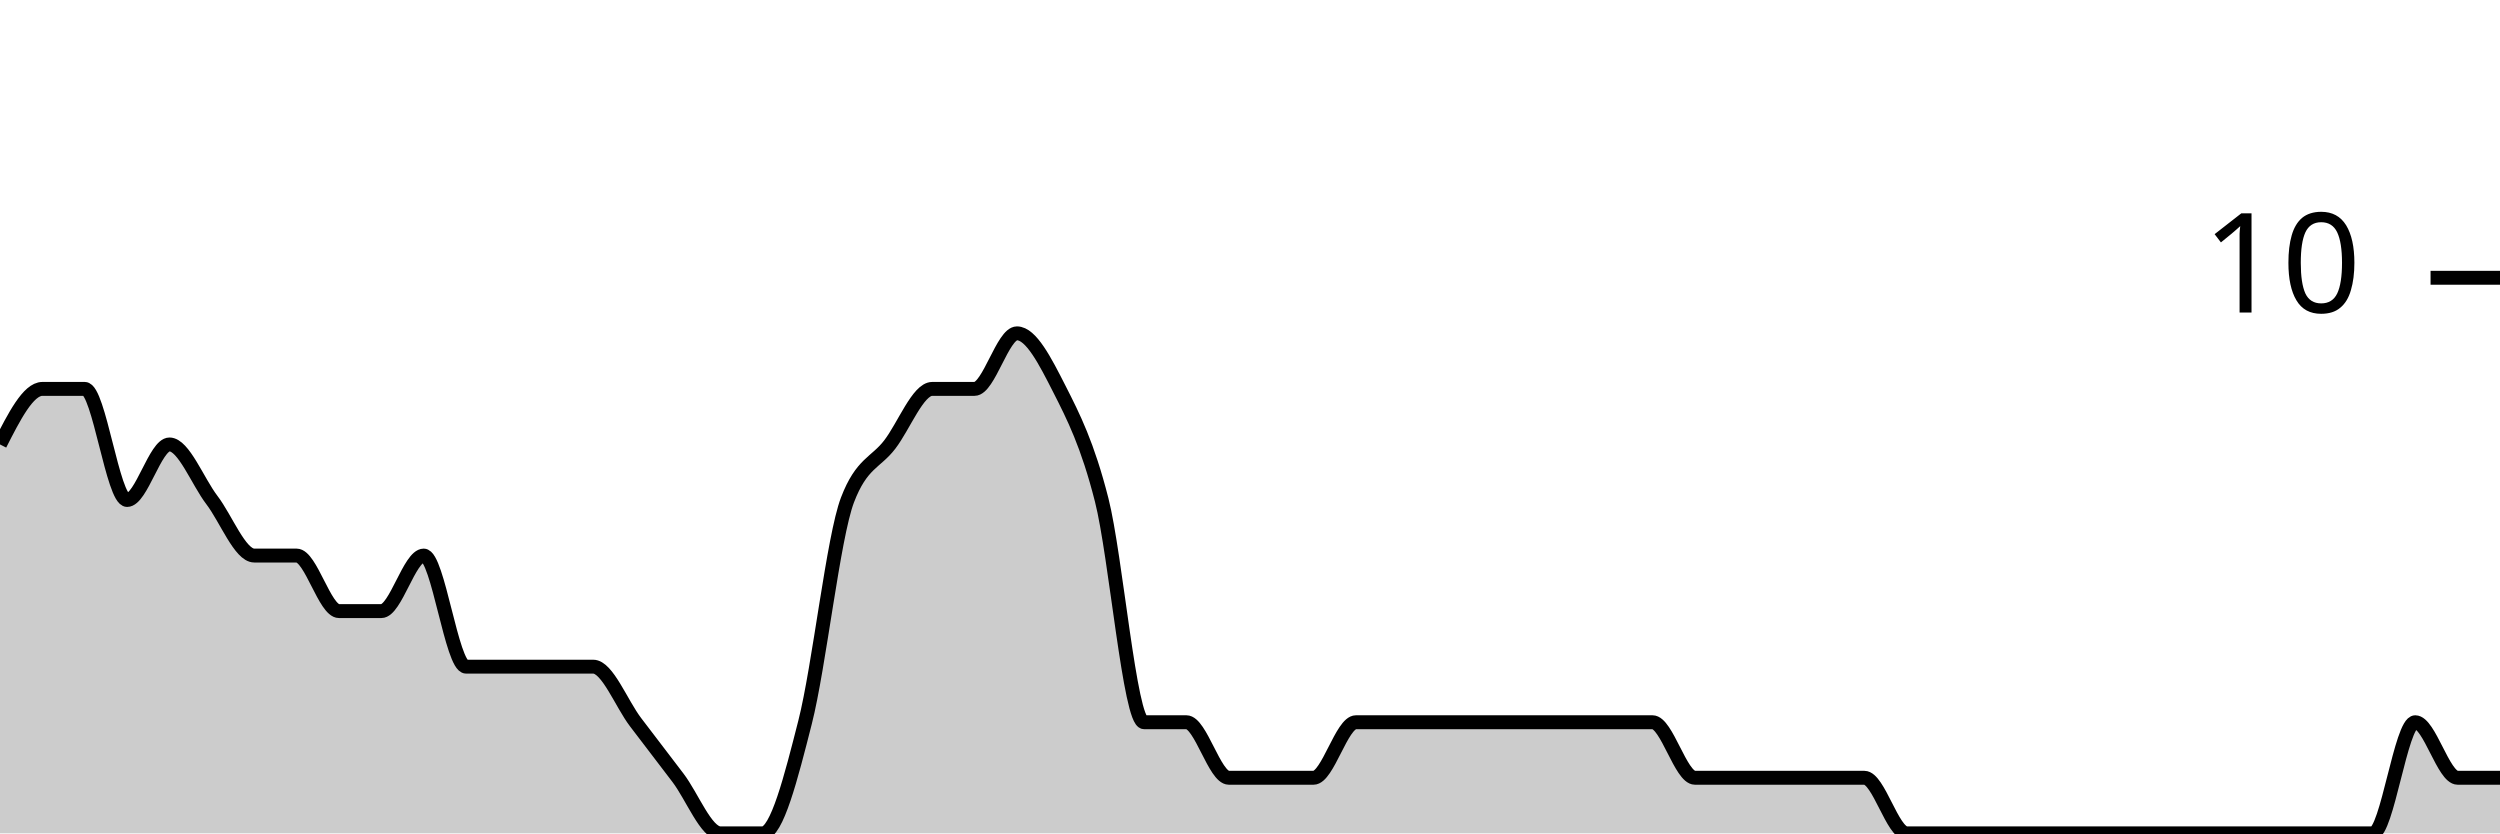
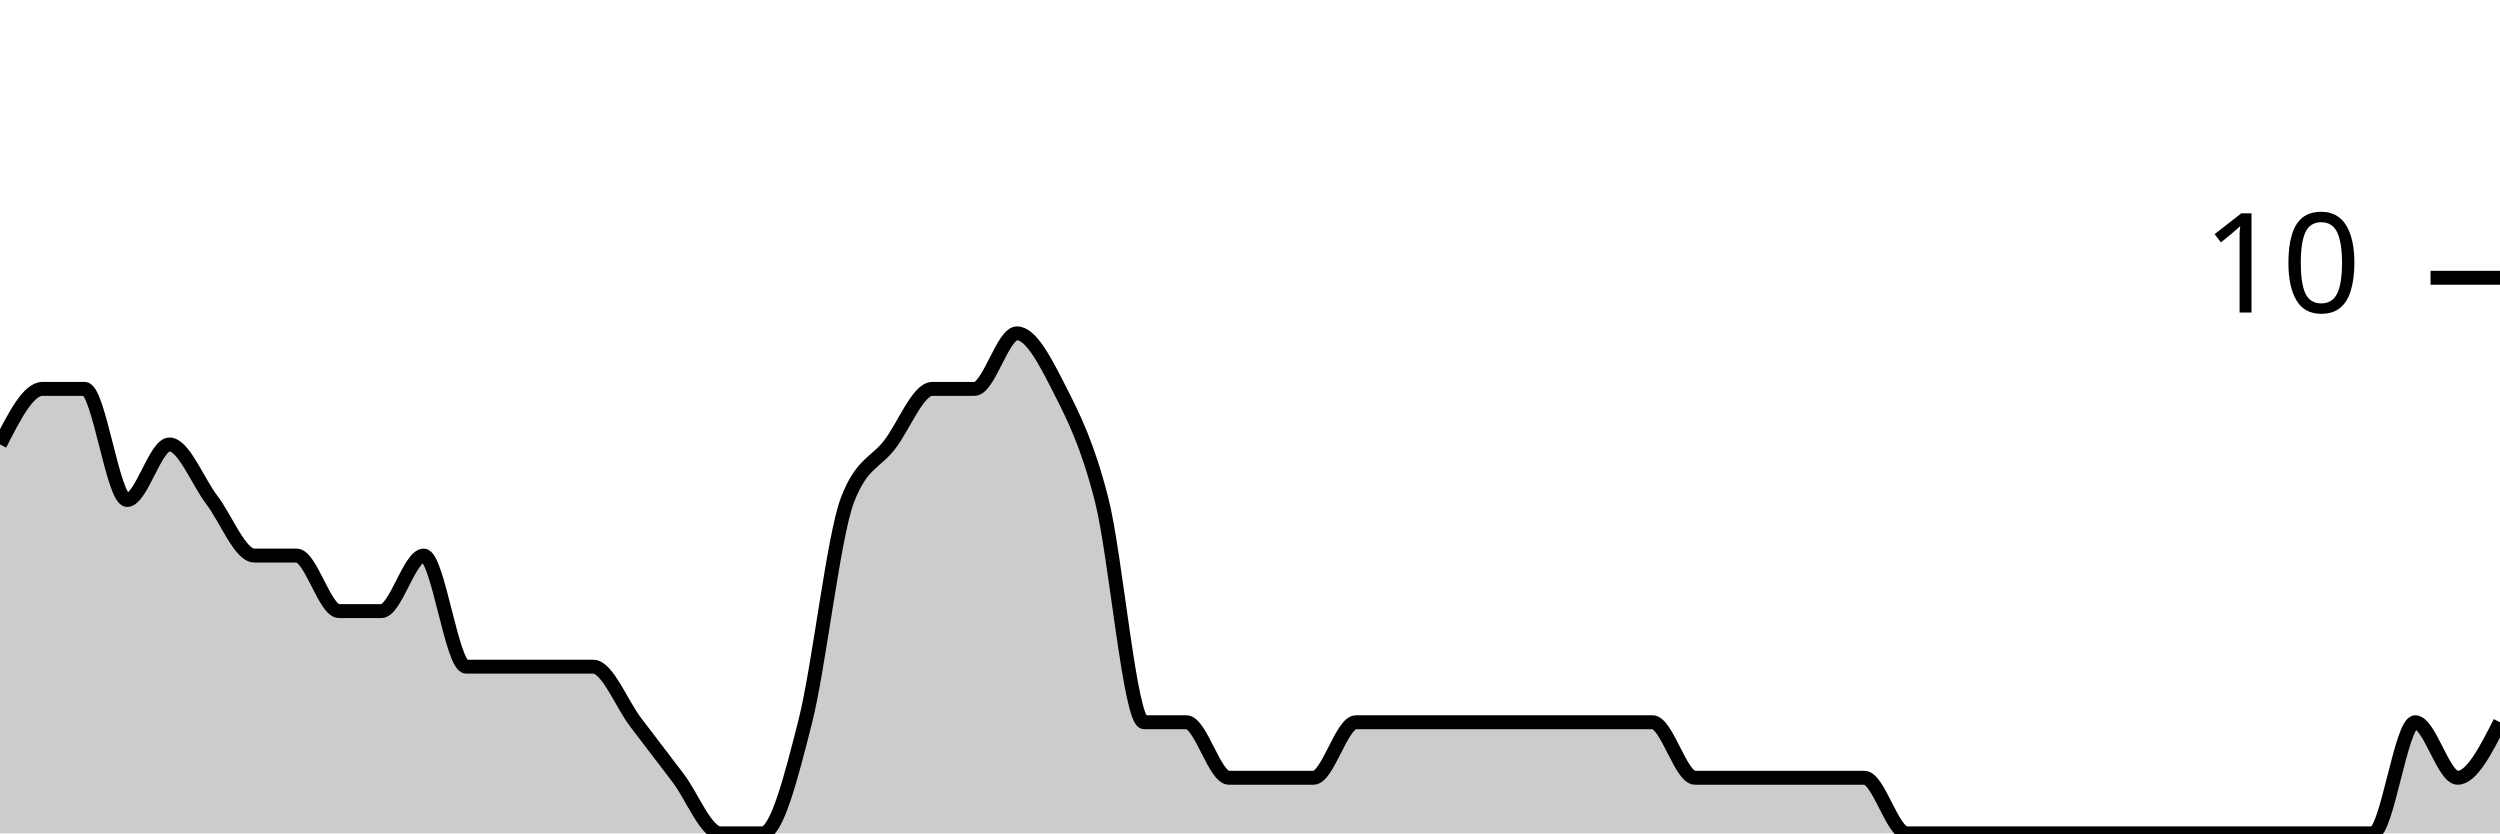
<svg xmlns="http://www.w3.org/2000/svg" viewBox="0 0 180 60">
  <g transform="translate(0,20)">
-     <path class="area" fill="rgba(0, 0, 0, 0.2)" d="M0,12C1.017,10,2.034,8,3.051,8C4.068,8,5.085,8,6.102,8C7.119,8,8.136,16,9.153,16C10.169,16,11.186,12,12.203,12C13.22,12,14.237,14.667,15.254,16C16.271,17.333,17.288,20,18.305,20C19.322,20,20.339,20,21.356,20C22.373,20,23.39,24,24.407,24C25.424,24,26.441,24,27.458,24C28.475,24,29.492,20,30.508,20C31.525,20,32.542,28,33.559,28C34.576,28,35.593,28,36.61,28C37.627,28,38.644,28,39.661,28C40.678,28,41.695,28,42.712,28C43.729,28,44.746,30.667,45.763,32C46.78,33.333,47.797,34.667,48.814,36C49.831,37.333,50.847,40,51.864,40C52.881,40,53.898,40,54.915,40C55.932,40,56.949,36,57.966,32C58.983,28,60,18.667,61.017,16C62.034,13.333,63.051,13.333,64.068,12C65.085,10.667,66.102,8,67.119,8C68.136,8,69.153,8,70.169,8C71.186,8,72.203,4,73.22,4C74.237,4,75.254,6,76.271,8C77.288,10,78.305,12,79.322,16C80.339,20,81.356,32,82.373,32C83.39,32,84.407,32,85.424,32C86.441,32,87.458,36,88.475,36C89.492,36,90.508,36,91.525,36C92.542,36,93.559,36,94.576,36C95.593,36,96.61,32,97.627,32C98.644,32,99.661,32,100.678,32C101.695,32,102.712,32,103.729,32C104.746,32,105.763,32,106.78,32C107.797,32,108.814,32,109.831,32C110.847,32,111.864,32,112.881,32C113.898,32,114.915,32,115.932,32C116.949,32,117.966,32,118.983,32C120,32,121.017,36,122.034,36C123.051,36,124.068,36,125.085,36C126.102,36,127.119,36,128.136,36C129.153,36,130.169,36,131.186,36C132.203,36,133.22,36,134.237,36C135.254,36,136.271,40,137.288,40C138.305,40,139.322,40,140.339,40C141.356,40,142.373,40,143.39,40C144.407,40,145.424,40,146.441,40C147.458,40,148.475,40,149.492,40C150.508,40,151.525,40,152.542,40C153.559,40,154.576,40,155.593,40C156.61,40,157.627,40,158.644,40C159.661,40,160.678,40,161.695,40C162.712,40,163.729,40,164.746,40C165.763,40,166.78,40,167.797,40C168.814,40,169.831,40,170.847,40C171.864,40,172.881,32,173.898,32C174.915,32,175.932,36,176.949,36C177.966,36,178.983,36,180,36L180,40C178.983,40,177.966,40,176.949,40C175.932,40,174.915,40,173.898,40C172.881,40,171.864,40,170.847,40C169.831,40,168.814,40,167.797,40C166.78,40,165.763,40,164.746,40C163.729,40,162.712,40,161.695,40C160.678,40,159.661,40,158.644,40C157.627,40,156.61,40,155.593,40C154.576,40,153.559,40,152.542,40C151.525,40,150.508,40,149.492,40C148.475,40,147.458,40,146.441,40C145.424,40,144.407,40,143.39,40C142.373,40,141.356,40,140.339,40C139.322,40,138.305,40,137.288,40C136.271,40,135.254,40,134.237,40C133.22,40,132.203,40,131.186,40C130.169,40,129.153,40,128.136,40C127.119,40,126.102,40,125.085,40C124.068,40,123.051,40,122.034,40C121.017,40,120,40,118.983,40C117.966,40,116.949,40,115.932,40C114.915,40,113.898,40,112.881,40C111.864,40,110.847,40,109.831,40C108.814,40,107.797,40,106.78,40C105.763,40,104.746,40,103.729,40C102.712,40,101.695,40,100.678,40C99.661,40,98.644,40,97.627,40C96.61,40,95.593,40,94.576,40C93.559,40,92.542,40,91.525,40C90.508,40,89.492,40,88.475,40C87.458,40,86.441,40,85.424,40C84.407,40,83.39,40,82.373,40C81.356,40,80.339,40,79.322,40C78.305,40,77.288,40,76.271,40C75.254,40,74.237,40,73.22,40C72.203,40,71.186,40,70.169,40C69.153,40,68.136,40,67.119,40C66.102,40,65.085,40,64.068,40C63.051,40,62.034,40,61.017,40C60,40,58.983,40,57.966,40C56.949,40,55.932,40,54.915,40C53.898,40,52.881,40,51.864,40C50.847,40,49.831,40,48.814,40C47.797,40,46.78,40,45.763,40C44.746,40,43.729,40,42.712,40C41.695,40,40.678,40,39.661,40C38.644,40,37.627,40,36.61,40C35.593,40,34.576,40,33.559,40C32.542,40,31.525,40,30.508,40C29.492,40,28.475,40,27.458,40C26.441,40,25.424,40,24.407,40C23.39,40,22.373,40,21.356,40C20.339,40,19.322,40,18.305,40C17.288,40,16.271,40,15.254,40C14.237,40,13.22,40,12.203,40C11.186,40,10.169,40,9.153,40C8.136,40,7.119,40,6.102,40C5.085,40,4.068,40,3.051,40C2.034,40,1.017,40,0,40Z" />
-     <path class="line" stroke="black" fill="none" d="M0,12C1.017,10,2.034,8,3.051,8C4.068,8,5.085,8,6.102,8C7.119,8,8.136,16,9.153,16C10.169,16,11.186,12,12.203,12C13.22,12,14.237,14.667,15.254,16C16.271,17.333,17.288,20,18.305,20C19.322,20,20.339,20,21.356,20C22.373,20,23.39,24,24.407,24C25.424,24,26.441,24,27.458,24C28.475,24,29.492,20,30.508,20C31.525,20,32.542,28,33.559,28C34.576,28,35.593,28,36.61,28C37.627,28,38.644,28,39.661,28C40.678,28,41.695,28,42.712,28C43.729,28,44.746,30.667,45.763,32C46.78,33.333,47.797,34.667,48.814,36C49.831,37.333,50.847,40,51.864,40C52.881,40,53.898,40,54.915,40C55.932,40,56.949,36,57.966,32C58.983,28,60,18.667,61.017,16C62.034,13.333,63.051,13.333,64.068,12C65.085,10.667,66.102,8,67.119,8C68.136,8,69.153,8,70.169,8C71.186,8,72.203,4,73.22,4C74.237,4,75.254,6,76.271,8C77.288,10,78.305,12,79.322,16C80.339,20,81.356,32,82.373,32C83.39,32,84.407,32,85.424,32C86.441,32,87.458,36,88.475,36C89.492,36,90.508,36,91.525,36C92.542,36,93.559,36,94.576,36C95.593,36,96.61,32,97.627,32C98.644,32,99.661,32,100.678,32C101.695,32,102.712,32,103.729,32C104.746,32,105.763,32,106.78,32C107.797,32,108.814,32,109.831,32C110.847,32,111.864,32,112.881,32C113.898,32,114.915,32,115.932,32C116.949,32,117.966,32,118.983,32C120,32,121.017,36,122.034,36C123.051,36,124.068,36,125.085,36C126.102,36,127.119,36,128.136,36C129.153,36,130.169,36,131.186,36C132.203,36,133.22,36,134.237,36C135.254,36,136.271,40,137.288,40C138.305,40,139.322,40,140.339,40C141.356,40,142.373,40,143.39,40C144.407,40,145.424,40,146.441,40C147.458,40,148.475,40,149.492,40C150.508,40,151.525,40,152.542,40C153.559,40,154.576,40,155.593,40C156.61,40,157.627,40,158.644,40C159.661,40,160.678,40,161.695,40C162.712,40,163.729,40,164.746,40C165.763,40,166.78,40,167.797,40C168.814,40,169.831,40,170.847,40C171.864,40,172.881,32,173.898,32C174.915,32,175.932,36,176.949,36C177.966,36,178.983,36,180,36" />
+     <path class="area" fill="rgba(0, 0, 0, 0.2)" d="M0,12C1.017,10,2.034,8,3.051,8C4.068,8,5.085,8,6.102,8C7.119,8,8.136,16,9.153,16C10.169,16,11.186,12,12.203,12C13.22,12,14.237,14.667,15.254,16C16.271,17.333,17.288,20,18.305,20C19.322,20,20.339,20,21.356,20C22.373,20,23.39,24,24.407,24C25.424,24,26.441,24,27.458,24C28.475,24,29.492,20,30.508,20C31.525,20,32.542,28,33.559,28C34.576,28,35.593,28,36.61,28C37.627,28,38.644,28,39.661,28C40.678,28,41.695,28,42.712,28C43.729,28,44.746,30.667,45.763,32C46.78,33.333,47.797,34.667,48.814,36C49.831,37.333,50.847,40,51.864,40C52.881,40,53.898,40,54.915,40C55.932,40,56.949,36,57.966,32C58.983,28,60,18.667,61.017,16C62.034,13.333,63.051,13.333,64.068,12C65.085,10.667,66.102,8,67.119,8C68.136,8,69.153,8,70.169,8C71.186,8,72.203,4,73.22,4C74.237,4,75.254,6,76.271,8C77.288,10,78.305,12,79.322,16C80.339,20,81.356,32,82.373,32C83.39,32,84.407,32,85.424,32C86.441,32,87.458,36,88.475,36C89.492,36,90.508,36,91.525,36C92.542,36,93.559,36,94.576,36C95.593,36,96.61,32,97.627,32C98.644,32,99.661,32,100.678,32C101.695,32,102.712,32,103.729,32C104.746,32,105.763,32,106.78,32C107.797,32,108.814,32,109.831,32C110.847,32,111.864,32,112.881,32C113.898,32,114.915,32,115.932,32C116.949,32,117.966,32,118.983,32C120,32,121.017,36,122.034,36C123.051,36,124.068,36,125.085,36C126.102,36,127.119,36,128.136,36C129.153,36,130.169,36,131.186,36C132.203,36,133.22,36,134.237,36C135.254,36,136.271,40,137.288,40C138.305,40,139.322,40,140.339,40C141.356,40,142.373,40,143.39,40C144.407,40,145.424,40,146.441,40C147.458,40,148.475,40,149.492,40C150.508,40,151.525,40,152.542,40C153.559,40,154.576,40,155.593,40C156.61,40,157.627,40,158.644,40C159.661,40,160.678,40,161.695,40C162.712,40,163.729,40,164.746,40C165.763,40,166.78,40,167.797,40C168.814,40,169.831,40,170.847,40C171.864,40,172.881,32,173.898,32C174.915,32,175.932,36,176.949,36C177.966,36,178.983,34,180,32L180,40C178.983,40,177.966,40,176.949,40C175.932,40,174.915,40,173.898,40C172.881,40,171.864,40,170.847,40C169.831,40,168.814,40,167.797,40C166.78,40,165.763,40,164.746,40C163.729,40,162.712,40,161.695,40C160.678,40,159.661,40,158.644,40C157.627,40,156.61,40,155.593,40C154.576,40,153.559,40,152.542,40C151.525,40,150.508,40,149.492,40C148.475,40,147.458,40,146.441,40C145.424,40,144.407,40,143.39,40C142.373,40,141.356,40,140.339,40C139.322,40,138.305,40,137.288,40C136.271,40,135.254,40,134.237,40C133.22,40,132.203,40,131.186,40C130.169,40,129.153,40,128.136,40C127.119,40,126.102,40,125.085,40C124.068,40,123.051,40,122.034,40C121.017,40,120,40,118.983,40C117.966,40,116.949,40,115.932,40C114.915,40,113.898,40,112.881,40C111.864,40,110.847,40,109.831,40C108.814,40,107.797,40,106.78,40C105.763,40,104.746,40,103.729,40C102.712,40,101.695,40,100.678,40C99.661,40,98.644,40,97.627,40C96.61,40,95.593,40,94.576,40C93.559,40,92.542,40,91.525,40C90.508,40,89.492,40,88.475,40C87.458,40,86.441,40,85.424,40C84.407,40,83.39,40,82.373,40C81.356,40,80.339,40,79.322,40C78.305,40,77.288,40,76.271,40C75.254,40,74.237,40,73.22,40C72.203,40,71.186,40,70.169,40C69.153,40,68.136,40,67.119,40C66.102,40,65.085,40,64.068,40C63.051,40,62.034,40,61.017,40C60,40,58.983,40,57.966,40C56.949,40,55.932,40,54.915,40C53.898,40,52.881,40,51.864,40C50.847,40,49.831,40,48.814,40C47.797,40,46.78,40,45.763,40C44.746,40,43.729,40,42.712,40C41.695,40,40.678,40,39.661,40C38.644,40,37.627,40,36.61,40C35.593,40,34.576,40,33.559,40C32.542,40,31.525,40,30.508,40C29.492,40,28.475,40,27.458,40C26.441,40,25.424,40,24.407,40C23.39,40,22.373,40,21.356,40C20.339,40,19.322,40,18.305,40C17.288,40,16.271,40,15.254,40C14.237,40,13.22,40,12.203,40C11.186,40,10.169,40,9.153,40C8.136,40,7.119,40,6.102,40C5.085,40,4.068,40,3.051,40C2.034,40,1.017,40,0,40Z" />
+     <path class="line" stroke="black" fill="none" d="M0,12C1.017,10,2.034,8,3.051,8C4.068,8,5.085,8,6.102,8C7.119,8,8.136,16,9.153,16C10.169,16,11.186,12,12.203,12C13.22,12,14.237,14.667,15.254,16C16.271,17.333,17.288,20,18.305,20C19.322,20,20.339,20,21.356,20C22.373,20,23.39,24,24.407,24C25.424,24,26.441,24,27.458,24C28.475,24,29.492,20,30.508,20C31.525,20,32.542,28,33.559,28C34.576,28,35.593,28,36.61,28C37.627,28,38.644,28,39.661,28C40.678,28,41.695,28,42.712,28C43.729,28,44.746,30.667,45.763,32C46.78,33.333,47.797,34.667,48.814,36C49.831,37.333,50.847,40,51.864,40C52.881,40,53.898,40,54.915,40C55.932,40,56.949,36,57.966,32C58.983,28,60,18.667,61.017,16C62.034,13.333,63.051,13.333,64.068,12C65.085,10.667,66.102,8,67.119,8C68.136,8,69.153,8,70.169,8C71.186,8,72.203,4,73.22,4C74.237,4,75.254,6,76.271,8C77.288,10,78.305,12,79.322,16C80.339,20,81.356,32,82.373,32C83.39,32,84.407,32,85.424,32C86.441,32,87.458,36,88.475,36C89.492,36,90.508,36,91.525,36C92.542,36,93.559,36,94.576,36C95.593,36,96.61,32,97.627,32C98.644,32,99.661,32,100.678,32C101.695,32,102.712,32,103.729,32C104.746,32,105.763,32,106.78,32C107.797,32,108.814,32,109.831,32C110.847,32,111.864,32,112.881,32C113.898,32,114.915,32,115.932,32C116.949,32,117.966,32,118.983,32C120,32,121.017,36,122.034,36C123.051,36,124.068,36,125.085,36C126.102,36,127.119,36,128.136,36C129.153,36,130.169,36,131.186,36C132.203,36,133.22,36,134.237,36C135.254,36,136.271,40,137.288,40C138.305,40,139.322,40,140.339,40C141.356,40,142.373,40,143.39,40C144.407,40,145.424,40,146.441,40C147.458,40,148.475,40,149.492,40C150.508,40,151.525,40,152.542,40C153.559,40,154.576,40,155.593,40C156.61,40,157.627,40,158.644,40C159.661,40,160.678,40,161.695,40C162.712,40,163.729,40,164.746,40C165.763,40,166.78,40,167.797,40C168.814,40,169.831,40,170.847,40C171.864,40,172.881,32,173.898,32C174.915,32,175.932,36,176.949,36C177.966,36,178.983,34,180,32" />
    <path class="axis-ceiling" stroke-width="1" stroke="black" fill="none" d="M175,0L180,0" />
    <text class="axis-ceiling-label" font-family="sans-serif" text-anchor="end" font-size="10px" x="170" y="2.5">10</text>
  </g>
</svg>
